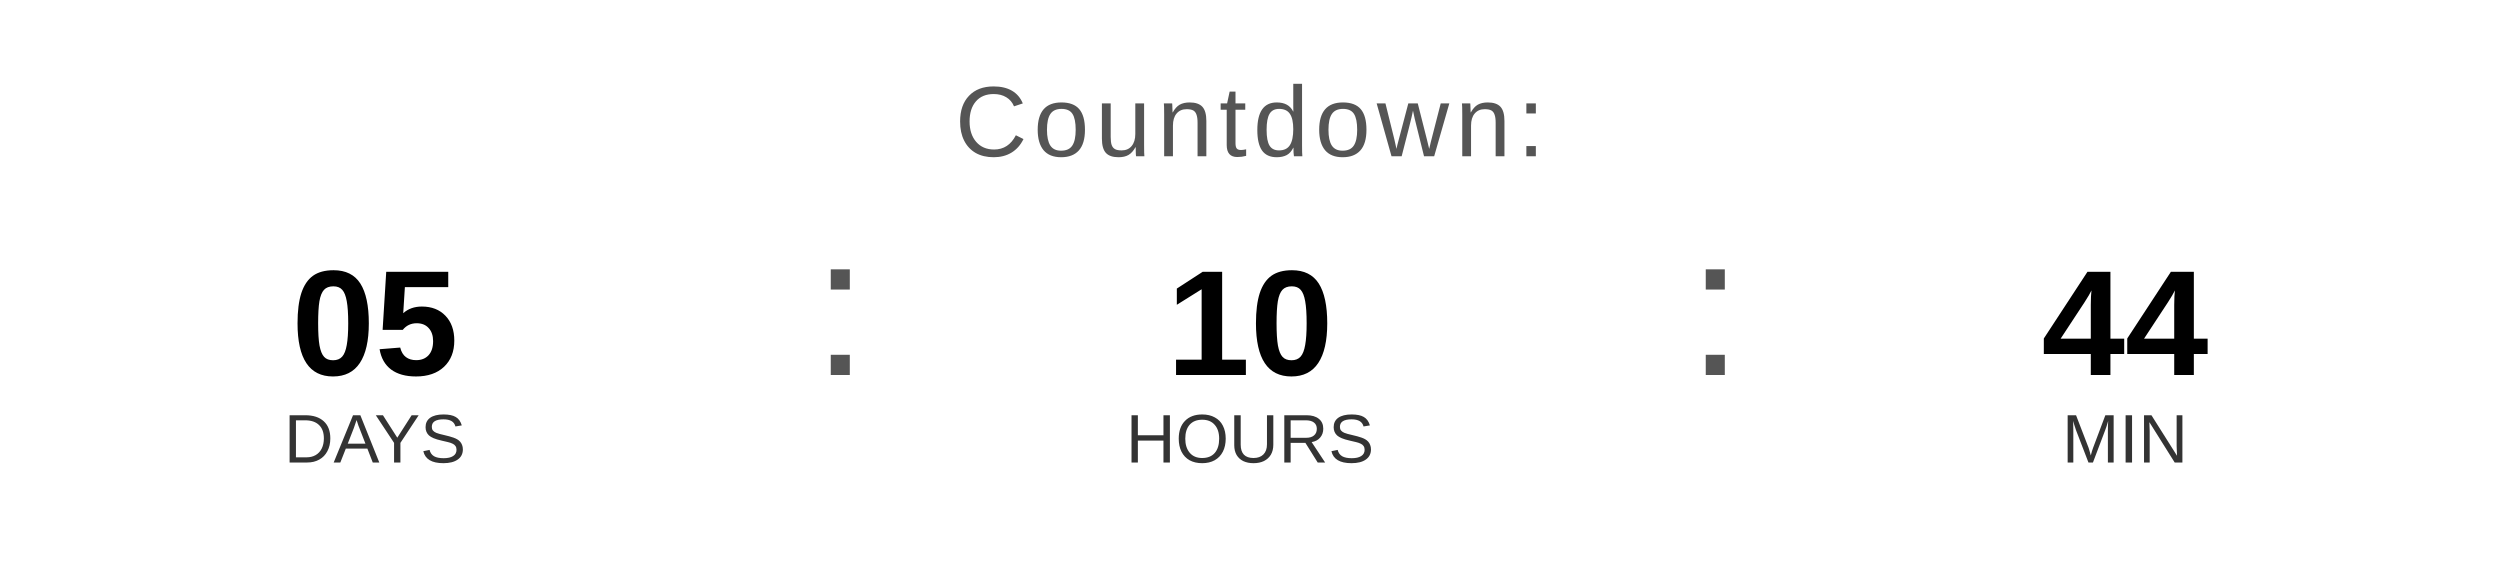
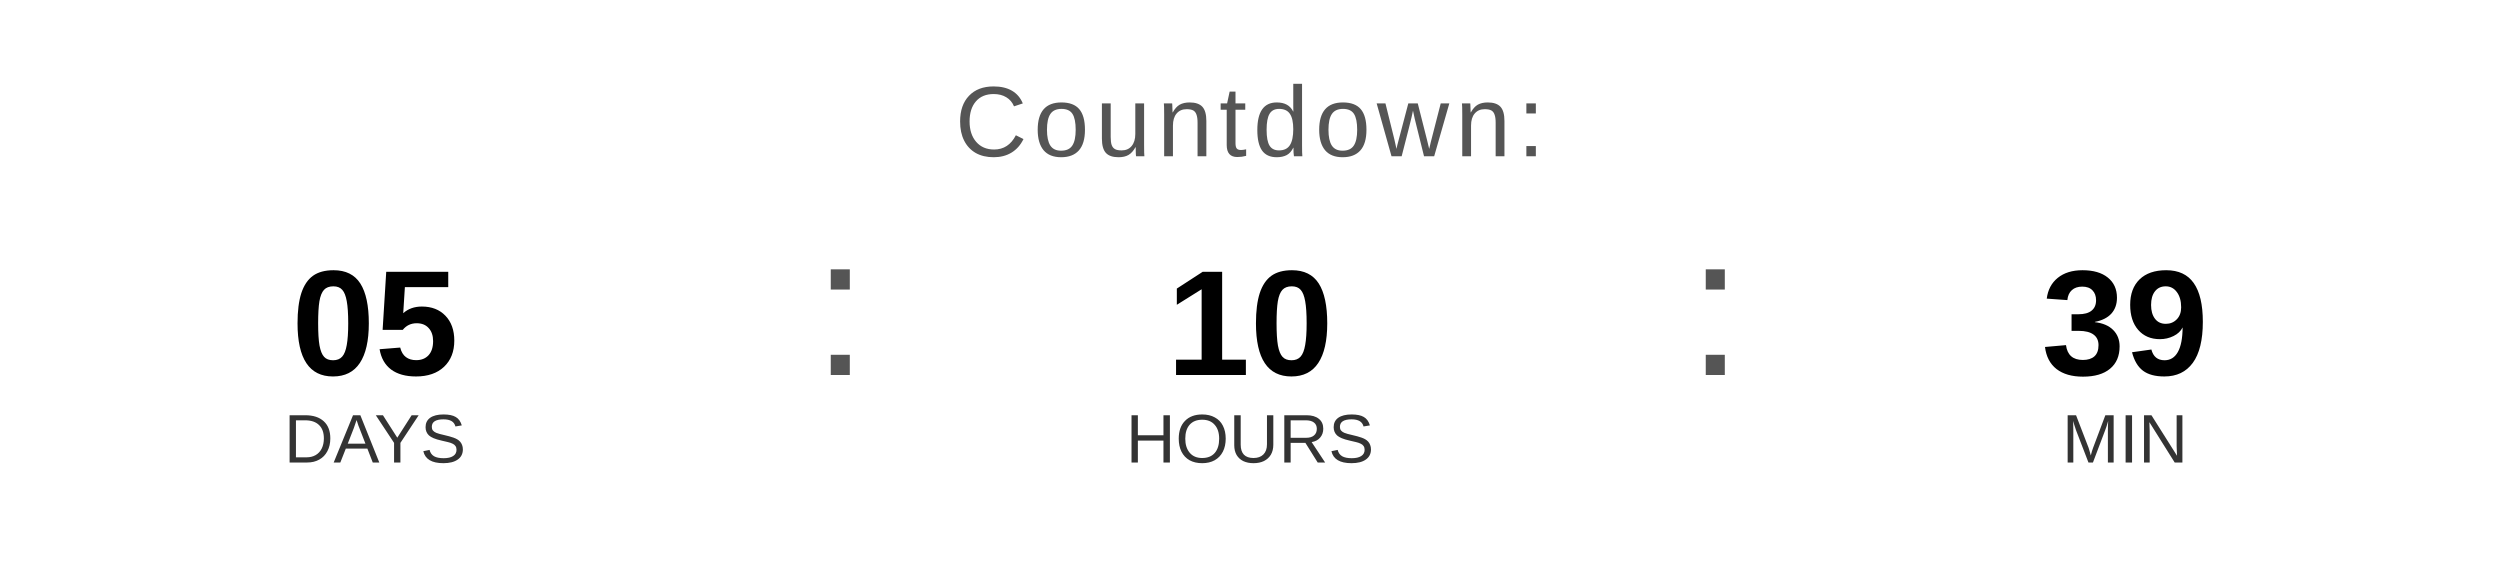
<svg xmlns="http://www.w3.org/2000/svg" width="400" height="90" viewBox="0 0 400 90">
  <text x="200" y="25" font-family="Arial, Helvetica, sans-serif" font-size="16" fill="#555555" text-anchor="middle" letter-spacing="1">
    Countdown:
  </text>
  <text x="60" y="60" font-family="Arial, Helvetica, sans-serif" font-size="24" font-weight="bold" fill="#000000" text-anchor="middle">05</text>
  <text x="60" y="74" font-family="Arial, Helvetica, sans-serif" font-size="11" fill="#333333" text-anchor="middle">DAYS</text>
  <text x="130" y="60" font-family="Arial, sans-serif" font-size="32" fill="#555555">:</text>
  <text x="200" y="60" font-family="Arial, Helvetica, sans-serif" font-size="24" font-weight="bold" fill="#000000" text-anchor="middle">10</text>
  <text x="200" y="74" font-family="Arial, Helvetica, sans-serif" font-size="11" fill="#333333" text-anchor="middle">HOURS</text>
  <text x="270" y="60" font-family="Arial, sans-serif" font-size="32" fill="#555555">:</text>
-   <text x="340" y="60" font-family="Arial, Helvetica, sans-serif" font-size="24" font-weight="bold" fill="#000000" text-anchor="middle">44</text>
+   <text x="340" y="60" font-family="Arial, Helvetica, sans-serif" font-size="24" font-weight="bold" fill="#000000" text-anchor="middle">39</text>
  <text x="340" y="74" font-family="Arial, Helvetica, sans-serif" font-size="11" fill="#333333" text-anchor="middle">MIN</text>
</svg>
